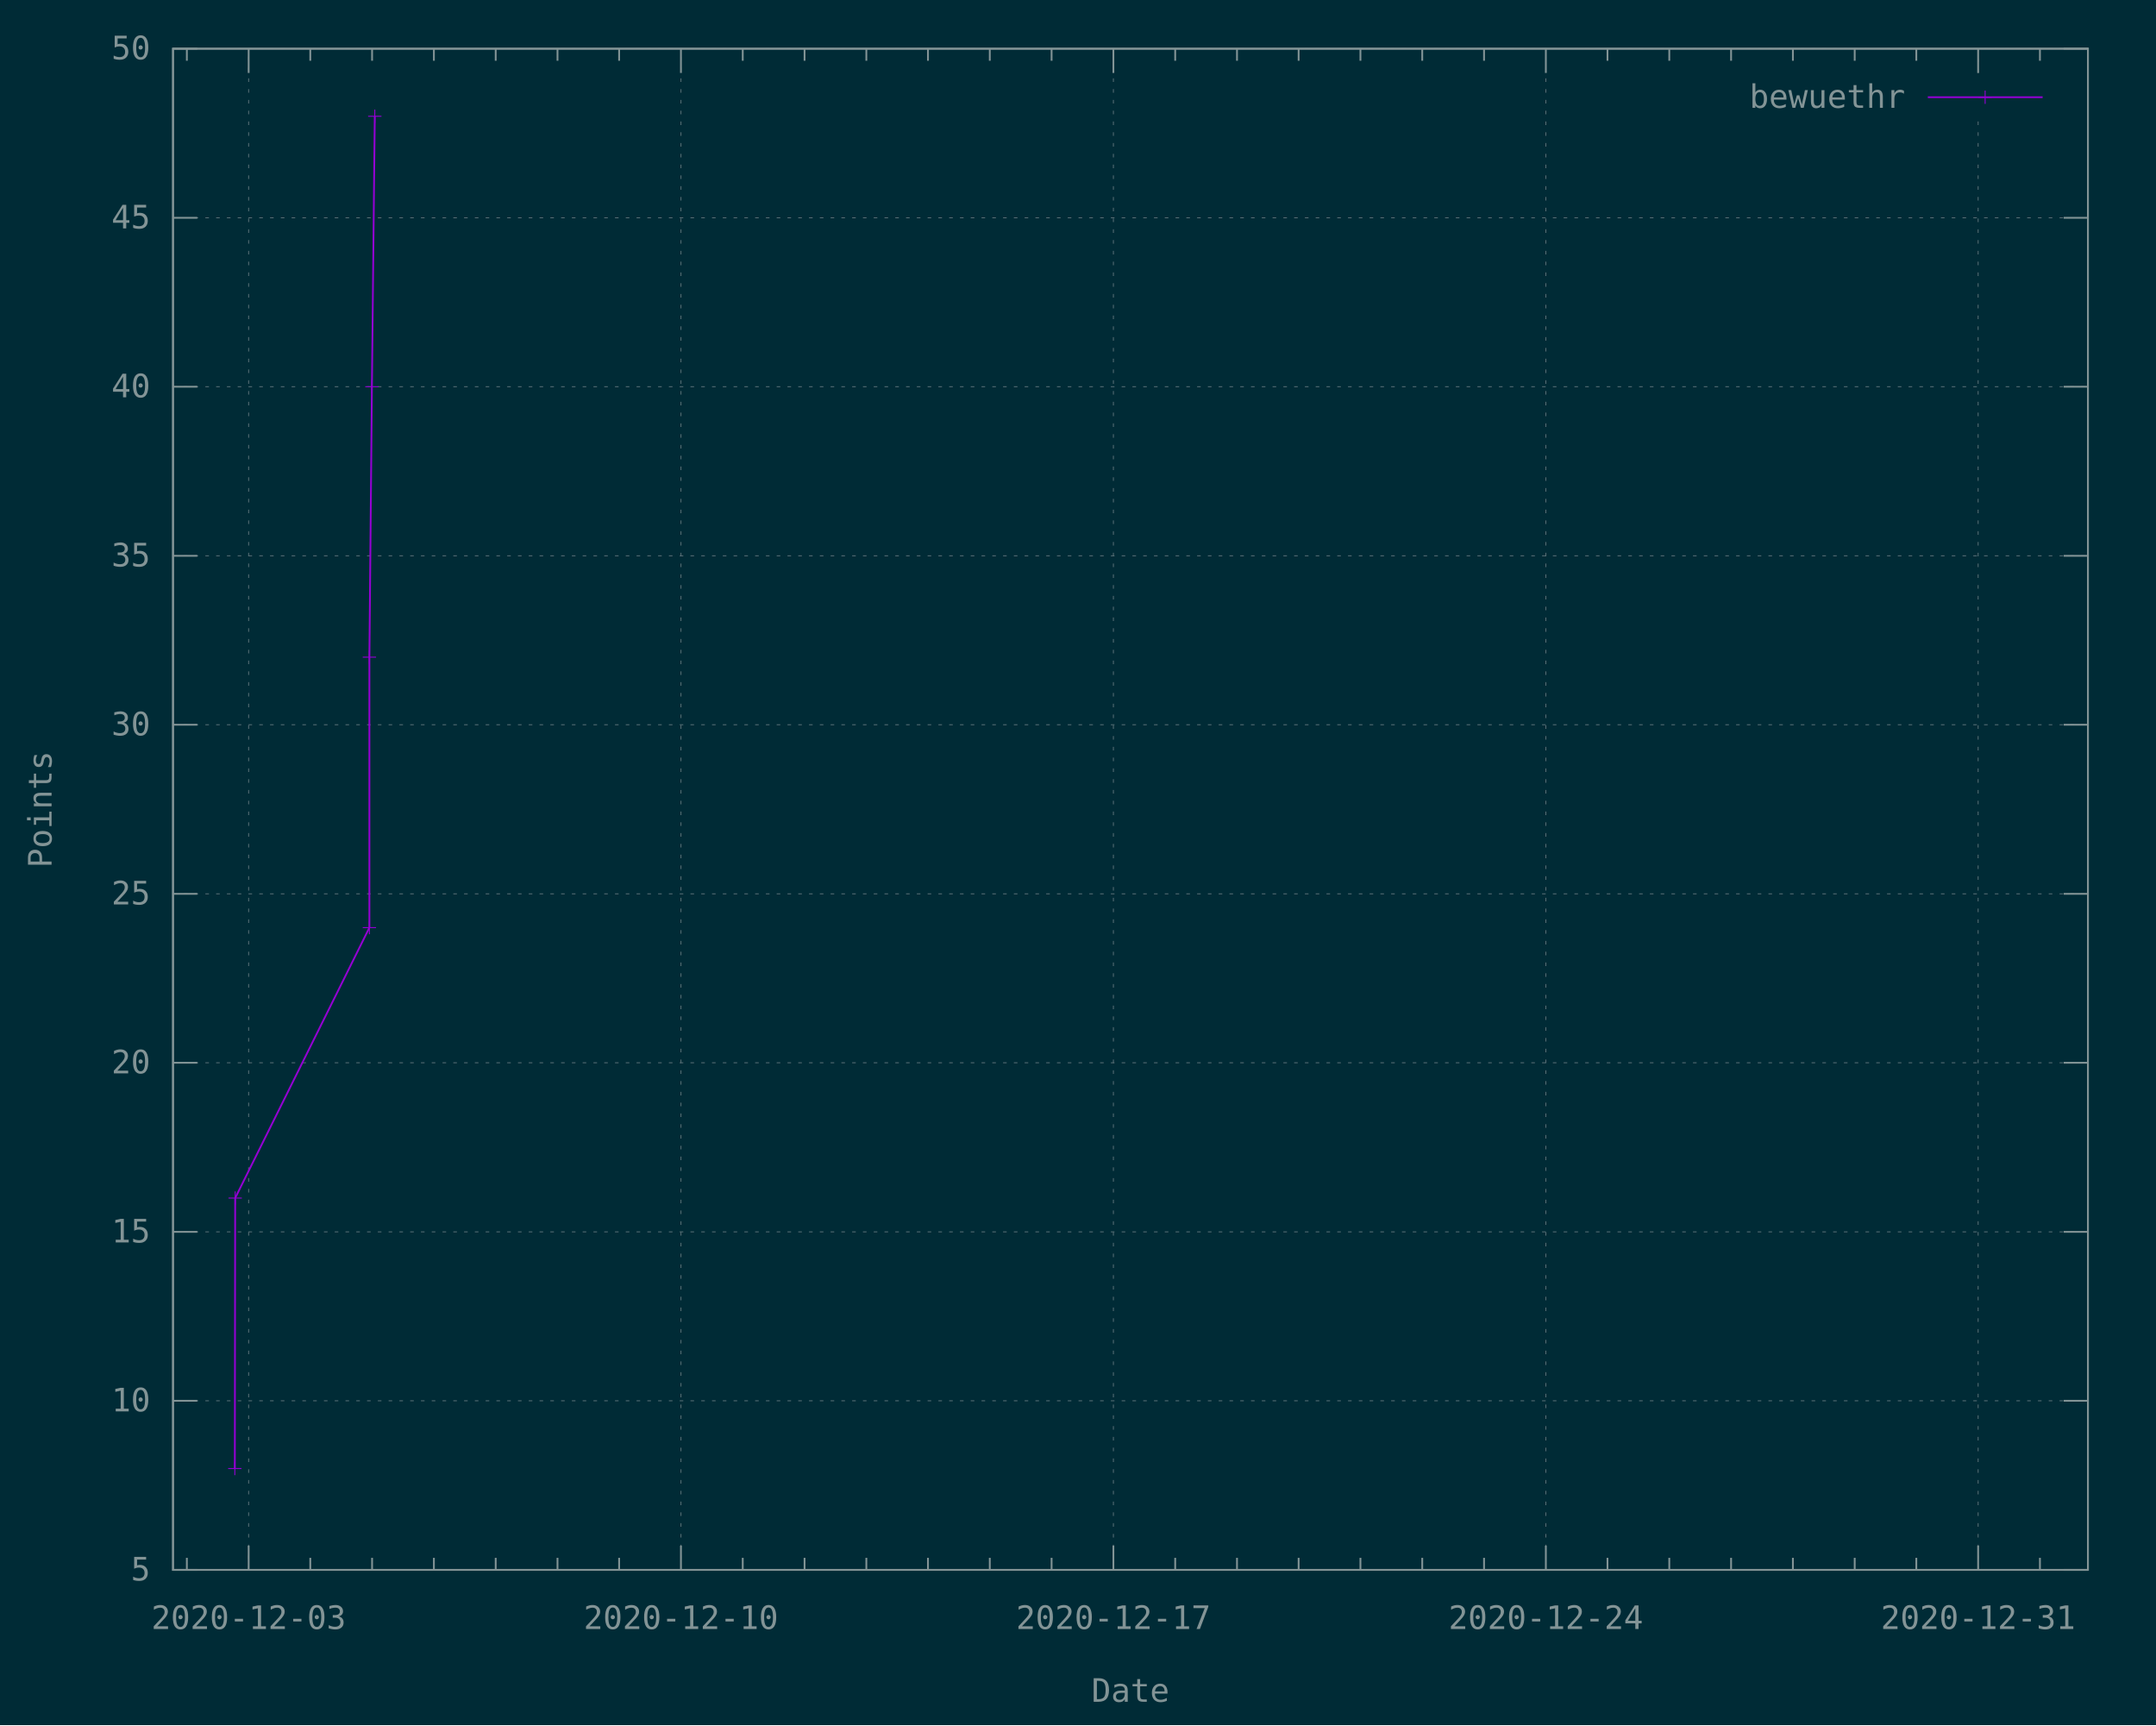
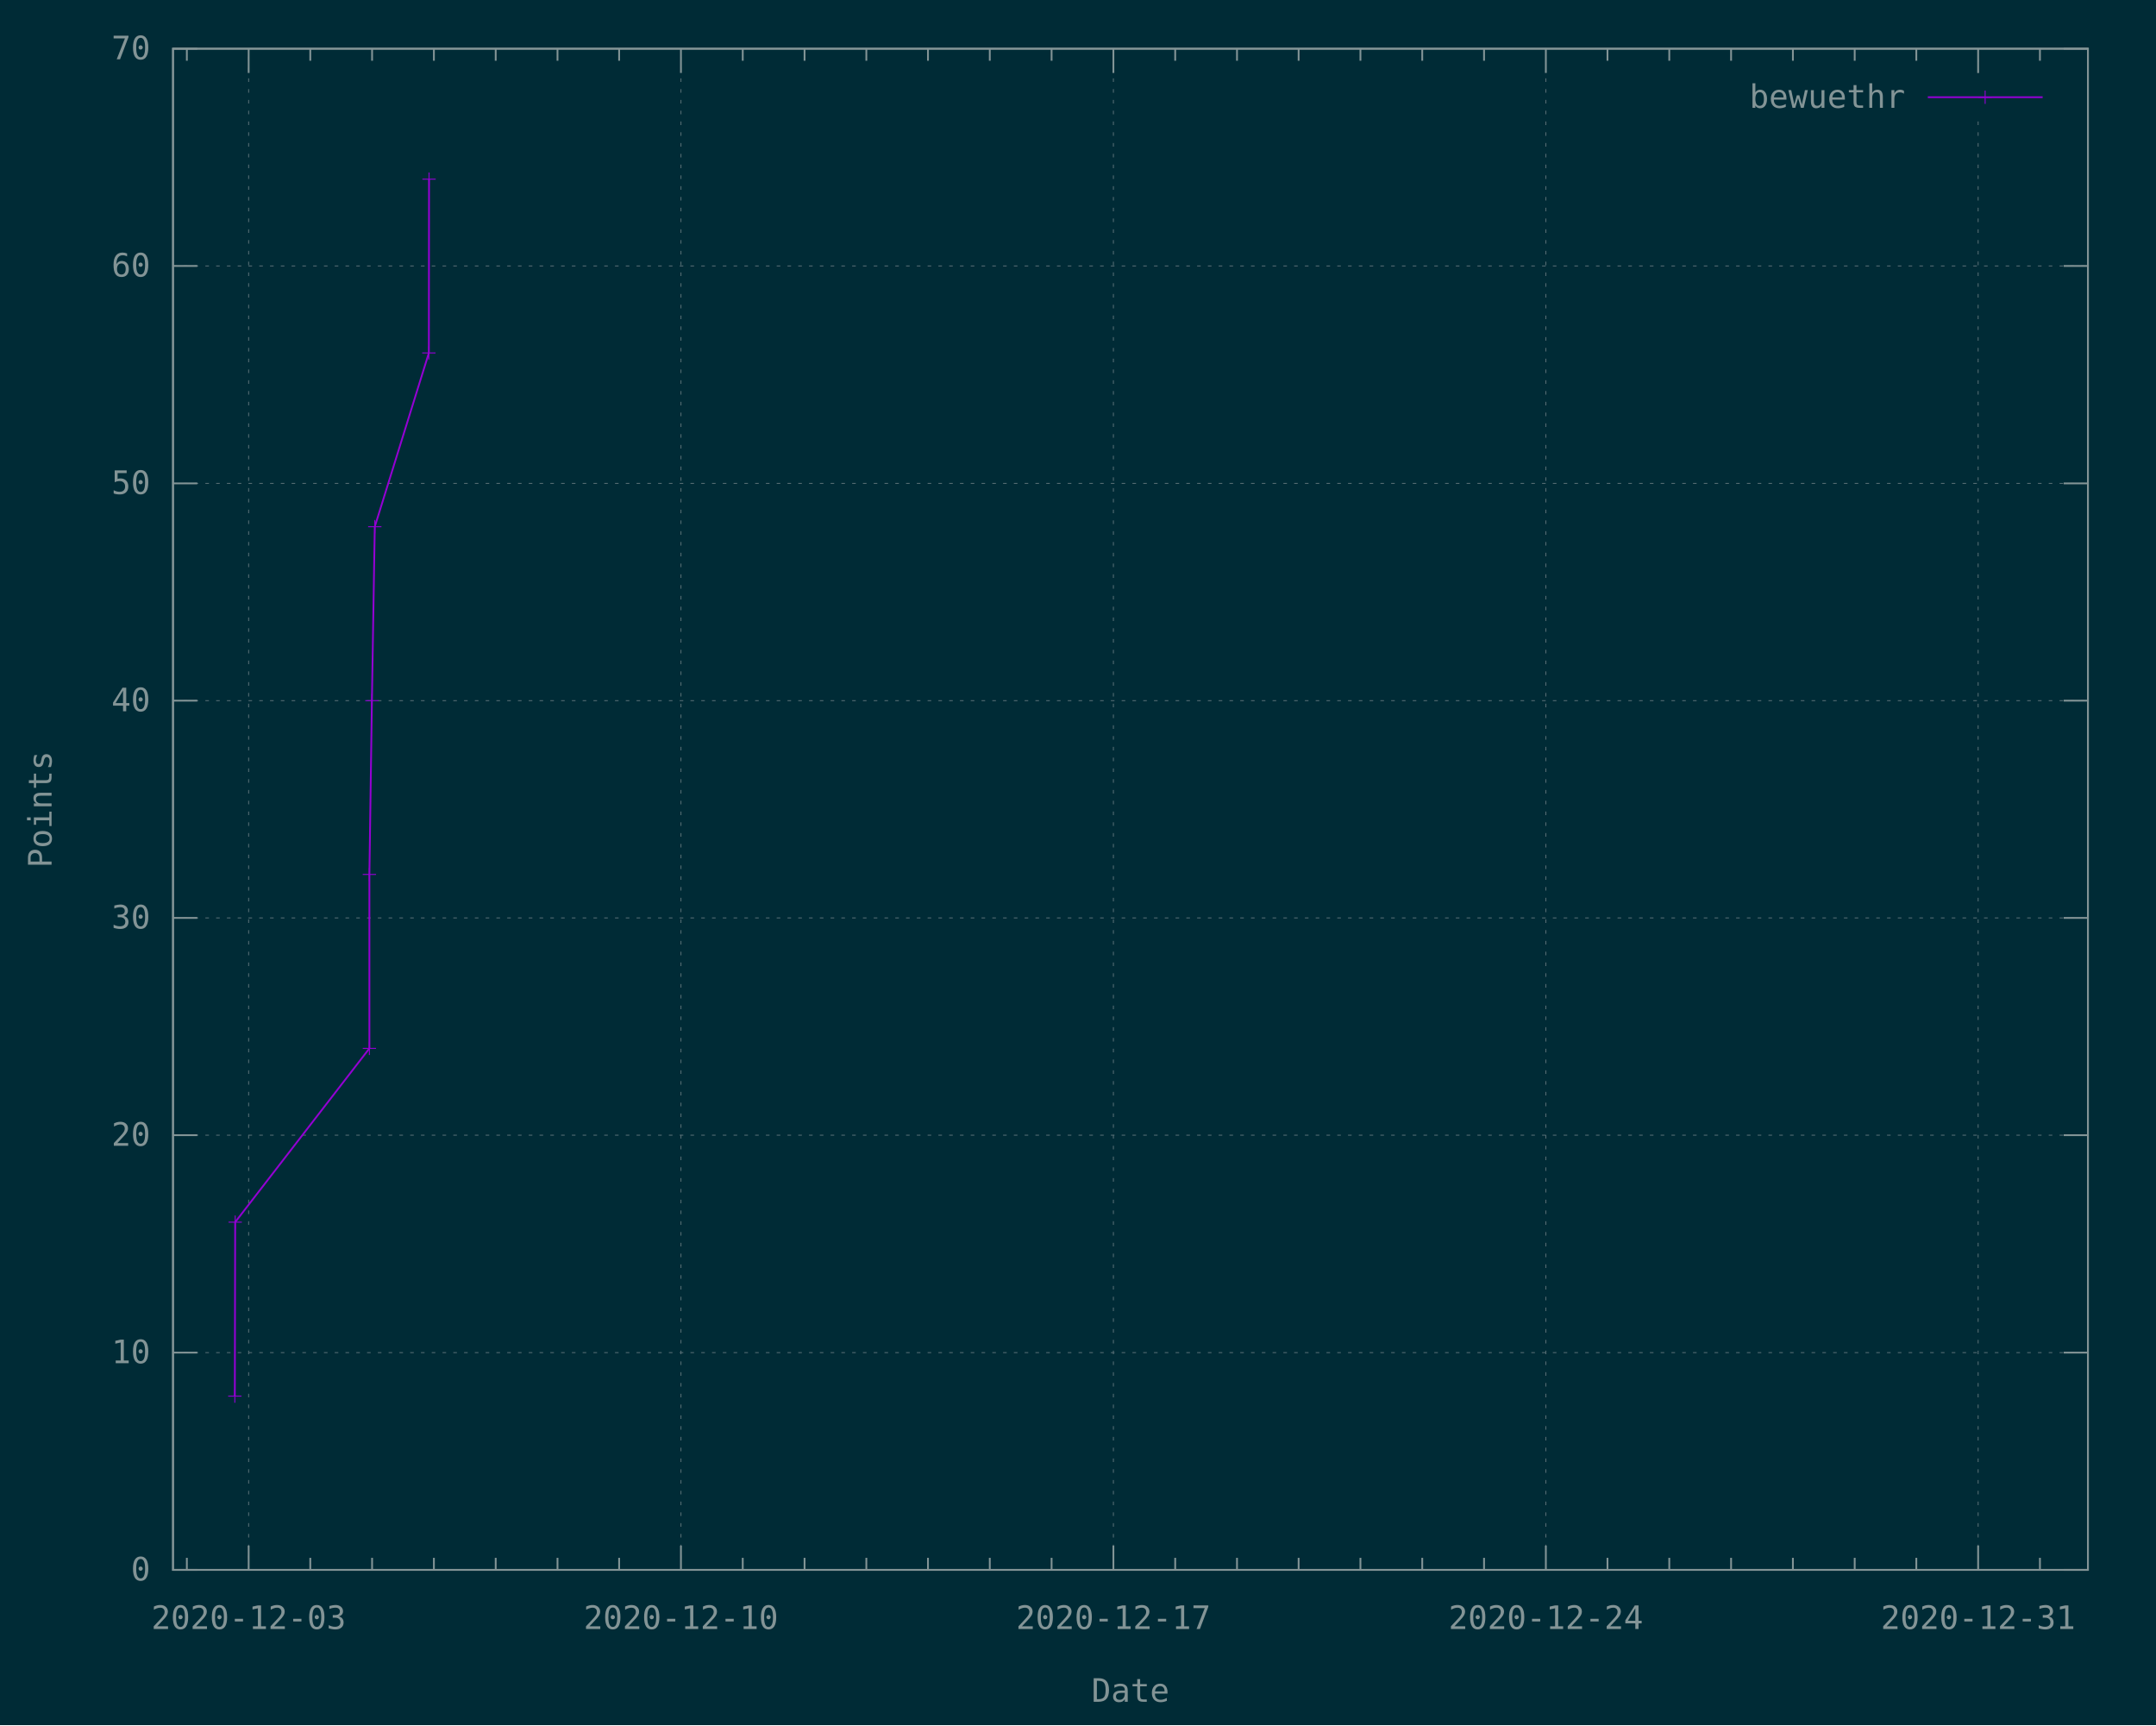
<svg xmlns="http://www.w3.org/2000/svg" xmlns:xlink="http://www.w3.org/1999/xlink" width="1200" height="960" viewBox="0 0 1200 960">
  <g id="gnuplot_canvas">
    <rect x="0" y="0" width="1200" height="960" fill="#002b36" />
    <defs>
      <circle id="gpDot" r="0.5" stroke-width="0.5" stroke="currentColor" />
      <path id="gpPt0" stroke-width="0.148" stroke="currentColor" d="M-1,0 h2 M0,-1 v2" />
      <path id="gpPt1" stroke-width="0.148" stroke="currentColor" d="M-1,-1 L1,1 M1,-1 L-1,1" />
      <path id="gpPt2" stroke-width="0.148" stroke="currentColor" d="M-1,0 L1,0 M0,-1 L0,1 M-1,-1 L1,1 M-1,1 L1,-1" />
      <rect id="gpPt3" stroke-width="0.148" stroke="currentColor" x="-1" y="-1" width="2" height="2" />
      <rect id="gpPt4" stroke-width="0.148" stroke="currentColor" fill="currentColor" x="-1" y="-1" width="2" height="2" />
      <circle id="gpPt5" stroke-width="0.148" stroke="currentColor" cx="0" cy="0" r="1" />
      <use xlink:href="#gpPt5" id="gpPt6" fill="currentColor" stroke="none" />
      <path id="gpPt7" stroke-width="0.148" stroke="currentColor" d="M0,-1.33 L-1.33,0.67 L1.33,0.67 z" />
      <use xlink:href="#gpPt7" id="gpPt8" fill="currentColor" stroke="none" />
      <use xlink:href="#gpPt7" id="gpPt9" stroke="currentColor" transform="rotate(180)" />
      <use xlink:href="#gpPt9" id="gpPt10" fill="currentColor" stroke="none" />
      <use xlink:href="#gpPt3" id="gpPt11" stroke="currentColor" transform="rotate(45)" />
      <use xlink:href="#gpPt11" id="gpPt12" fill="currentColor" stroke="none" />
      <path id="gpPt13" stroke-width="0.148" stroke="currentColor" d="M0,1.330 L1.265,0.411 L0.782,-1.067 L-0.782,-1.076 L-1.265,0.411 z" />
      <use xlink:href="#gpPt13" id="gpPt14" fill="currentColor" stroke="none" />
      <filter id="textbox" filterUnits="objectBoundingBox" x="0" y="0" height="1" width="1">
        <feFlood flood-color="#002B36" flood-opacity="1" result="bgnd" />
        <feComposite in="SourceGraphic" in2="bgnd" operator="atop" />
      </filter>
      <filter id="greybox" filterUnits="objectBoundingBox" x="0" y="0" height="1" width="1">
        <feFlood flood-color="lightgrey" flood-opacity="1" result="grey" />
        <feComposite in="SourceGraphic" in2="grey" operator="atop" />
      </filter>
    </defs>
    <g fill="none" color="#002B36" stroke="currentColor" stroke-width="1.00" stroke-linecap="butt" stroke-linejoin="miter">
</g>
    <g fill="none" color="black" stroke="currentColor" stroke-width="1.00" stroke-linecap="butt" stroke-linejoin="miter">
</g>
    <g fill="none" color="black" stroke="rgb(131, 148, 150)" stroke-width="0.50" stroke-linecap="butt" stroke-linejoin="miter">
</g>
    <g fill="none" color="gray" stroke="currentColor" stroke-width="0.50" stroke-linecap="butt" stroke-linejoin="miter">
      <path stroke="rgb( 88, 110, 117)" stroke-dasharray="2,4" class="gridline" d="M96.3,873.6 L1162.1,873.6  " />
    </g>
    <g fill="none" color="gray" stroke="rgb( 88, 110, 117)" stroke-width="1.00" stroke-linecap="butt" stroke-linejoin="miter">
</g>
    <g fill="none" color="black" stroke="currentColor" stroke-width="1.00" stroke-linecap="butt" stroke-linejoin="miter">
      <path stroke="rgb(131, 148, 150)" d="M96.3,873.6 L109.8,873.6 M1162.1,873.6 L1148.6,873.6  " />
      <g transform="translate(83.7,879.5)" stroke="none" fill="rgb(131,148,150)" font-family="Inconsolata" font-size="18.00" text-anchor="end">
        <text>
-           <tspan font-family="Inconsolata"> 5</tspan>
-         </text>
-       </g>
-     </g>
-     <g fill="none" color="black" stroke="currentColor" stroke-width="1.00" stroke-linecap="butt" stroke-linejoin="miter">
- </g>
-     <g fill="none" color="black" stroke="rgb(131, 148, 150)" stroke-width="0.50" stroke-linecap="butt" stroke-linejoin="miter">
- </g>
-     <g fill="none" color="gray" stroke="currentColor" stroke-width="0.50" stroke-linecap="butt" stroke-linejoin="miter">
-       <path stroke="rgb( 88, 110, 117)" stroke-dasharray="2,4" class="gridline" d="M96.3,779.5 L1162.1,779.5  " />
-     </g>
-     <g fill="none" color="gray" stroke="rgb( 88, 110, 117)" stroke-width="1.00" stroke-linecap="butt" stroke-linejoin="miter">
- </g>
-     <g fill="none" color="black" stroke="currentColor" stroke-width="1.00" stroke-linecap="butt" stroke-linejoin="miter">
-       <path stroke="rgb(131, 148, 150)" d="M96.3,779.5 L109.8,779.5 M1162.1,779.5 L1148.6,779.5  " />
-       <g transform="translate(83.7,785.4)" stroke="none" fill="rgb(131,148,150)" font-family="Inconsolata" font-size="18.00" text-anchor="end">
+           <tspan font-family="Inconsolata"> 0</tspan>
+         </text>
+       </g>
+     </g>
+     <g fill="none" color="black" stroke="currentColor" stroke-width="1.00" stroke-linecap="butt" stroke-linejoin="miter">
+ </g>
+     <g fill="none" color="black" stroke="rgb(131, 148, 150)" stroke-width="0.50" stroke-linecap="butt" stroke-linejoin="miter">
+ </g>
+     <g fill="none" color="gray" stroke="currentColor" stroke-width="0.50" stroke-linecap="butt" stroke-linejoin="miter">
+       <path stroke="rgb( 88, 110, 117)" stroke-dasharray="2,4" class="gridline" d="M96.3,752.7 L1162.1,752.7  " />
+     </g>
+     <g fill="none" color="gray" stroke="rgb( 88, 110, 117)" stroke-width="1.00" stroke-linecap="butt" stroke-linejoin="miter">
+ </g>
+     <g fill="none" color="black" stroke="currentColor" stroke-width="1.00" stroke-linecap="butt" stroke-linejoin="miter">
+       <path stroke="rgb(131, 148, 150)" d="M96.3,752.7 L109.8,752.7 M1162.1,752.7 L1148.6,752.7  " />
+       <g transform="translate(83.7,758.6)" stroke="none" fill="rgb(131,148,150)" font-family="Inconsolata" font-size="18.00" text-anchor="end">
        <text>
          <tspan font-family="Inconsolata"> 10</tspan>
        </text>
      </g>
    </g>
    <g fill="none" color="black" stroke="currentColor" stroke-width="1.00" stroke-linecap="butt" stroke-linejoin="miter">
</g>
    <g fill="none" color="black" stroke="rgb(131, 148, 150)" stroke-width="0.50" stroke-linecap="butt" stroke-linejoin="miter">
</g>
    <g fill="none" color="gray" stroke="currentColor" stroke-width="0.50" stroke-linecap="butt" stroke-linejoin="miter">
-       <path stroke="rgb( 88, 110, 117)" stroke-dasharray="2,4" class="gridline" d="M96.3,685.5 L1162.1,685.5  " />
-     </g>
-     <g fill="none" color="gray" stroke="rgb( 88, 110, 117)" stroke-width="1.00" stroke-linecap="butt" stroke-linejoin="miter">
- </g>
-     <g fill="none" color="black" stroke="currentColor" stroke-width="1.00" stroke-linecap="butt" stroke-linejoin="miter">
-       <path stroke="rgb(131, 148, 150)" d="M96.3,685.5 L109.8,685.5 M1162.1,685.5 L1148.6,685.5  " />
-       <g transform="translate(83.7,691.4)" stroke="none" fill="rgb(131,148,150)" font-family="Inconsolata" font-size="18.00" text-anchor="end">
-         <text>
-           <tspan font-family="Inconsolata"> 15</tspan>
-         </text>
-       </g>
-     </g>
-     <g fill="none" color="black" stroke="currentColor" stroke-width="1.00" stroke-linecap="butt" stroke-linejoin="miter">
- </g>
-     <g fill="none" color="black" stroke="rgb(131, 148, 150)" stroke-width="0.50" stroke-linecap="butt" stroke-linejoin="miter">
- </g>
-     <g fill="none" color="gray" stroke="currentColor" stroke-width="0.50" stroke-linecap="butt" stroke-linejoin="miter">
-       <path stroke="rgb( 88, 110, 117)" stroke-dasharray="2,4" class="gridline" d="M96.3,591.4 L1162.1,591.4  " />
-     </g>
-     <g fill="none" color="gray" stroke="rgb( 88, 110, 117)" stroke-width="1.00" stroke-linecap="butt" stroke-linejoin="miter">
- </g>
-     <g fill="none" color="black" stroke="currentColor" stroke-width="1.00" stroke-linecap="butt" stroke-linejoin="miter">
-       <path stroke="rgb(131, 148, 150)" d="M96.3,591.4 L109.8,591.4 M1162.1,591.4 L1148.6,591.4  " />
-       <g transform="translate(83.7,597.3)" stroke="none" fill="rgb(131,148,150)" font-family="Inconsolata" font-size="18.00" text-anchor="end">
+       <path stroke="rgb( 88, 110, 117)" stroke-dasharray="2,4" class="gridline" d="M96.3,631.7 L1162.1,631.7  " />
+     </g>
+     <g fill="none" color="gray" stroke="rgb( 88, 110, 117)" stroke-width="1.00" stroke-linecap="butt" stroke-linejoin="miter">
+ </g>
+     <g fill="none" color="black" stroke="currentColor" stroke-width="1.00" stroke-linecap="butt" stroke-linejoin="miter">
+       <path stroke="rgb(131, 148, 150)" d="M96.3,631.7 L109.8,631.7 M1162.1,631.7 L1148.6,631.7  " />
+       <g transform="translate(83.7,637.6)" stroke="none" fill="rgb(131,148,150)" font-family="Inconsolata" font-size="18.00" text-anchor="end">
        <text>
          <tspan font-family="Inconsolata"> 20</tspan>
        </text>
      </g>
    </g>
    <g fill="none" color="black" stroke="currentColor" stroke-width="1.00" stroke-linecap="butt" stroke-linejoin="miter">
</g>
    <g fill="none" color="black" stroke="rgb(131, 148, 150)" stroke-width="0.50" stroke-linecap="butt" stroke-linejoin="miter">
</g>
    <g fill="none" color="gray" stroke="currentColor" stroke-width="0.50" stroke-linecap="butt" stroke-linejoin="miter">
-       <path stroke="rgb( 88, 110, 117)" stroke-dasharray="2,4" class="gridline" d="M96.3,497.4 L1162.1,497.4  " />
-     </g>
-     <g fill="none" color="gray" stroke="rgb( 88, 110, 117)" stroke-width="1.00" stroke-linecap="butt" stroke-linejoin="miter">
- </g>
-     <g fill="none" color="black" stroke="currentColor" stroke-width="1.00" stroke-linecap="butt" stroke-linejoin="miter">
-       <path stroke="rgb(131, 148, 150)" d="M96.3,497.4 L109.8,497.4 M1162.1,497.4 L1148.6,497.4  " />
-       <g transform="translate(83.7,503.3)" stroke="none" fill="rgb(131,148,150)" font-family="Inconsolata" font-size="18.00" text-anchor="end">
-         <text>
-           <tspan font-family="Inconsolata"> 25</tspan>
-         </text>
-       </g>
-     </g>
-     <g fill="none" color="black" stroke="currentColor" stroke-width="1.00" stroke-linecap="butt" stroke-linejoin="miter">
- </g>
-     <g fill="none" color="black" stroke="rgb(131, 148, 150)" stroke-width="0.50" stroke-linecap="butt" stroke-linejoin="miter">
- </g>
-     <g fill="none" color="gray" stroke="currentColor" stroke-width="0.50" stroke-linecap="butt" stroke-linejoin="miter">
-       <path stroke="rgb( 88, 110, 117)" stroke-dasharray="2,4" class="gridline" d="M96.3,403.3 L1162.1,403.3  " />
-     </g>
-     <g fill="none" color="gray" stroke="rgb( 88, 110, 117)" stroke-width="1.00" stroke-linecap="butt" stroke-linejoin="miter">
- </g>
-     <g fill="none" color="black" stroke="currentColor" stroke-width="1.00" stroke-linecap="butt" stroke-linejoin="miter">
-       <path stroke="rgb(131, 148, 150)" d="M96.3,403.3 L109.8,403.3 M1162.1,403.3 L1148.6,403.3  " />
-       <g transform="translate(83.7,409.2)" stroke="none" fill="rgb(131,148,150)" font-family="Inconsolata" font-size="18.00" text-anchor="end">
+       <path stroke="rgb( 88, 110, 117)" stroke-dasharray="2,4" class="gridline" d="M96.3,510.8 L1162.1,510.8  " />
+     </g>
+     <g fill="none" color="gray" stroke="rgb( 88, 110, 117)" stroke-width="1.00" stroke-linecap="butt" stroke-linejoin="miter">
+ </g>
+     <g fill="none" color="black" stroke="currentColor" stroke-width="1.00" stroke-linecap="butt" stroke-linejoin="miter">
+       <path stroke="rgb(131, 148, 150)" d="M96.3,510.8 L109.8,510.8 M1162.1,510.8 L1148.6,510.8  " />
+       <g transform="translate(83.7,516.7)" stroke="none" fill="rgb(131,148,150)" font-family="Inconsolata" font-size="18.00" text-anchor="end">
        <text>
          <tspan font-family="Inconsolata"> 30</tspan>
        </text>
      </g>
    </g>
    <g fill="none" color="black" stroke="currentColor" stroke-width="1.00" stroke-linecap="butt" stroke-linejoin="miter">
</g>
    <g fill="none" color="black" stroke="rgb(131, 148, 150)" stroke-width="0.50" stroke-linecap="butt" stroke-linejoin="miter">
</g>
    <g fill="none" color="gray" stroke="currentColor" stroke-width="0.50" stroke-linecap="butt" stroke-linejoin="miter">
-       <path stroke="rgb( 88, 110, 117)" stroke-dasharray="2,4" class="gridline" d="M96.3,309.3 L1162.1,309.3  " />
-     </g>
-     <g fill="none" color="gray" stroke="rgb( 88, 110, 117)" stroke-width="1.00" stroke-linecap="butt" stroke-linejoin="miter">
- </g>
-     <g fill="none" color="black" stroke="currentColor" stroke-width="1.00" stroke-linecap="butt" stroke-linejoin="miter">
-       <path stroke="rgb(131, 148, 150)" d="M96.3,309.3 L109.8,309.3 M1162.1,309.3 L1148.6,309.3  " />
-       <g transform="translate(83.7,315.2)" stroke="none" fill="rgb(131,148,150)" font-family="Inconsolata" font-size="18.00" text-anchor="end">
-         <text>
-           <tspan font-family="Inconsolata"> 35</tspan>
-         </text>
-       </g>
-     </g>
-     <g fill="none" color="black" stroke="currentColor" stroke-width="1.00" stroke-linecap="butt" stroke-linejoin="miter">
- </g>
-     <g fill="none" color="black" stroke="rgb(131, 148, 150)" stroke-width="0.50" stroke-linecap="butt" stroke-linejoin="miter">
- </g>
-     <g fill="none" color="gray" stroke="currentColor" stroke-width="0.50" stroke-linecap="butt" stroke-linejoin="miter">
-       <path stroke="rgb( 88, 110, 117)" stroke-dasharray="2,4" class="gridline" d="M96.3,215.2 L1162.1,215.2  " />
-     </g>
-     <g fill="none" color="gray" stroke="rgb( 88, 110, 117)" stroke-width="1.00" stroke-linecap="butt" stroke-linejoin="miter">
- </g>
-     <g fill="none" color="black" stroke="currentColor" stroke-width="1.00" stroke-linecap="butt" stroke-linejoin="miter">
-       <path stroke="rgb(131, 148, 150)" d="M96.3,215.2 L109.8,215.2 M1162.1,215.2 L1148.6,215.2  " />
-       <g transform="translate(83.7,221.1)" stroke="none" fill="rgb(131,148,150)" font-family="Inconsolata" font-size="18.00" text-anchor="end">
+       <path stroke="rgb( 88, 110, 117)" stroke-dasharray="2,4" class="gridline" d="M96.3,389.9 L1162.1,389.9  " />
+     </g>
+     <g fill="none" color="gray" stroke="rgb( 88, 110, 117)" stroke-width="1.00" stroke-linecap="butt" stroke-linejoin="miter">
+ </g>
+     <g fill="none" color="black" stroke="currentColor" stroke-width="1.00" stroke-linecap="butt" stroke-linejoin="miter">
+       <path stroke="rgb(131, 148, 150)" d="M96.3,389.9 L109.8,389.9 M1162.1,389.9 L1148.6,389.9  " />
+       <g transform="translate(83.7,395.8)" stroke="none" fill="rgb(131,148,150)" font-family="Inconsolata" font-size="18.00" text-anchor="end">
        <text>
          <tspan font-family="Inconsolata"> 40</tspan>
        </text>
      </g>
    </g>
    <g fill="none" color="black" stroke="currentColor" stroke-width="1.00" stroke-linecap="butt" stroke-linejoin="miter">
</g>
    <g fill="none" color="black" stroke="rgb(131, 148, 150)" stroke-width="0.50" stroke-linecap="butt" stroke-linejoin="miter">
</g>
    <g fill="none" color="gray" stroke="currentColor" stroke-width="0.50" stroke-linecap="butt" stroke-linejoin="miter">
-       <path stroke="rgb( 88, 110, 117)" stroke-dasharray="2,4" class="gridline" d="M96.3,121.2 L1162.1,121.2  " />
-     </g>
-     <g fill="none" color="gray" stroke="rgb( 88, 110, 117)" stroke-width="1.00" stroke-linecap="butt" stroke-linejoin="miter">
- </g>
-     <g fill="none" color="black" stroke="currentColor" stroke-width="1.00" stroke-linecap="butt" stroke-linejoin="miter">
-       <path stroke="rgb(131, 148, 150)" d="M96.3,121.2 L109.8,121.2 M1162.1,121.2 L1148.6,121.2  " />
-       <g transform="translate(83.7,127.1)" stroke="none" fill="rgb(131,148,150)" font-family="Inconsolata" font-size="18.00" text-anchor="end">
-         <text>
-           <tspan font-family="Inconsolata"> 45</tspan>
+       <path stroke="rgb( 88, 110, 117)" stroke-dasharray="2,4" class="gridline" d="M96.3,269.0 L1162.1,269.0  " />
+     </g>
+     <g fill="none" color="gray" stroke="rgb( 88, 110, 117)" stroke-width="1.00" stroke-linecap="butt" stroke-linejoin="miter">
+ </g>
+     <g fill="none" color="black" stroke="currentColor" stroke-width="1.00" stroke-linecap="butt" stroke-linejoin="miter">
+       <path stroke="rgb(131, 148, 150)" d="M96.3,269.0 L109.8,269.0 M1162.1,269.0 L1148.6,269.0  " />
+       <g transform="translate(83.7,274.9)" stroke="none" fill="rgb(131,148,150)" font-family="Inconsolata" font-size="18.00" text-anchor="end">
+         <text>
+           <tspan font-family="Inconsolata"> 50</tspan>
+         </text>
+       </g>
+     </g>
+     <g fill="none" color="black" stroke="currentColor" stroke-width="1.00" stroke-linecap="butt" stroke-linejoin="miter">
+ </g>
+     <g fill="none" color="black" stroke="rgb(131, 148, 150)" stroke-width="0.50" stroke-linecap="butt" stroke-linejoin="miter">
+ </g>
+     <g fill="none" color="gray" stroke="currentColor" stroke-width="0.50" stroke-linecap="butt" stroke-linejoin="miter">
+       <path stroke="rgb( 88, 110, 117)" stroke-dasharray="2,4" class="gridline" d="M96.3,148.0 L1162.1,148.0  " />
+     </g>
+     <g fill="none" color="gray" stroke="rgb( 88, 110, 117)" stroke-width="1.00" stroke-linecap="butt" stroke-linejoin="miter">
+ </g>
+     <g fill="none" color="black" stroke="currentColor" stroke-width="1.00" stroke-linecap="butt" stroke-linejoin="miter">
+       <path stroke="rgb(131, 148, 150)" d="M96.3,148.0 L109.8,148.0 M1162.1,148.0 L1148.6,148.0  " />
+       <g transform="translate(83.7,153.9)" stroke="none" fill="rgb(131,148,150)" font-family="Inconsolata" font-size="18.00" text-anchor="end">
+         <text>
+           <tspan font-family="Inconsolata"> 60</tspan>
        </text>
      </g>
    </g>
    <g fill="none" color="black" stroke="currentColor" stroke-width="1.00" stroke-linecap="butt" stroke-linejoin="miter">
</g>
    <g fill="none" color="black" stroke="rgb(131, 148, 150)" stroke-width="0.50" stroke-linecap="butt" stroke-linejoin="miter">
</g>
    <g fill="none" color="gray" stroke="currentColor" stroke-width="0.50" stroke-linecap="butt" stroke-linejoin="miter">
      <path stroke="rgb( 88, 110, 117)" stroke-dasharray="2,4" class="gridline" d="M96.3,27.1 L1162.1,27.1  " />
    </g>
    <g fill="none" color="gray" stroke="rgb( 88, 110, 117)" stroke-width="1.00" stroke-linecap="butt" stroke-linejoin="miter">
</g>
    <g fill="none" color="black" stroke="currentColor" stroke-width="1.00" stroke-linecap="butt" stroke-linejoin="miter">
      <path stroke="rgb(131, 148, 150)" d="M96.3,27.1 L109.8,27.1 M1162.1,27.1 L1148.6,27.1  " />
      <g transform="translate(83.7,33.0)" stroke="none" fill="rgb(131,148,150)" font-family="Inconsolata" font-size="18.00" text-anchor="end">
        <text>
-           <tspan font-family="Inconsolata"> 50</tspan>
+           <tspan font-family="Inconsolata"> 70</tspan>
        </text>
      </g>
    </g>
    <g fill="none" color="black" stroke="currentColor" stroke-width="1.00" stroke-linecap="butt" stroke-linejoin="miter">
      <path stroke="rgb(131, 148, 150)" d="M104.0,873.6 L104.0,866.9 M104.0,27.1 L104.0,33.8  " />
    </g>
    <g fill="none" color="black" stroke="rgb(131, 148, 150)" stroke-width="0.50" stroke-linecap="butt" stroke-linejoin="miter">
</g>
    <g fill="none" color="gray" stroke="currentColor" stroke-width="0.50" stroke-linecap="butt" stroke-linejoin="miter">
      <path stroke="rgb( 88, 110, 117)" stroke-dasharray="2,4" class="gridline" d="M138.4,873.6 L138.4,27.1  " />
    </g>
    <g fill="none" color="gray" stroke="rgb( 88, 110, 117)" stroke-width="1.00" stroke-linecap="butt" stroke-linejoin="miter">
</g>
    <g fill="none" color="black" stroke="currentColor" stroke-width="1.00" stroke-linecap="butt" stroke-linejoin="miter">
      <path stroke="rgb(131, 148, 150)" d="M138.4,873.6 L138.4,860.1 M138.4,27.1 L138.4,40.6  " />
      <g transform="translate(138.4,906.5)" stroke="none" fill="rgb(131,148,150)" font-family="Inconsolata" font-size="18.00" text-anchor="middle">
        <text>
          <tspan font-family="Inconsolata">2020-12-03</tspan>
        </text>
      </g>
    </g>
    <g fill="none" color="black" stroke="currentColor" stroke-width="1.00" stroke-linecap="butt" stroke-linejoin="miter">
      <path stroke="rgb(131, 148, 150)" d="M172.7,873.6 L172.7,866.9 M172.7,27.1 L172.7,33.8 M207.1,873.6 L207.1,866.9 M207.1,27.1 L207.1,33.8   M241.5,873.6 L241.5,866.9 M241.5,27.1 L241.5,33.8 M275.9,873.6 L275.9,866.9 M275.9,27.1 L275.9,33.8   M310.3,873.6 L310.3,866.9 M310.3,27.1 L310.3,33.8 M344.6,873.6 L344.6,866.9 M344.6,27.1 L344.6,33.8    " />
    </g>
    <g fill="none" color="black" stroke="rgb(131, 148, 150)" stroke-width="0.50" stroke-linecap="butt" stroke-linejoin="miter">
</g>
    <g fill="none" color="gray" stroke="currentColor" stroke-width="0.50" stroke-linecap="butt" stroke-linejoin="miter">
      <path stroke="rgb( 88, 110, 117)" stroke-dasharray="2,4" class="gridline" d="M379.0,873.6 L379.0,27.1  " />
    </g>
    <g fill="none" color="gray" stroke="rgb( 88, 110, 117)" stroke-width="1.00" stroke-linecap="butt" stroke-linejoin="miter">
</g>
    <g fill="none" color="black" stroke="currentColor" stroke-width="1.00" stroke-linecap="butt" stroke-linejoin="miter">
      <path stroke="rgb(131, 148, 150)" d="M379.0,873.6 L379.0,860.1 M379.0,27.1 L379.0,40.6  " />
      <g transform="translate(379.0,906.5)" stroke="none" fill="rgb(131,148,150)" font-family="Inconsolata" font-size="18.00" text-anchor="middle">
        <text>
          <tspan font-family="Inconsolata">2020-12-10</tspan>
        </text>
      </g>
    </g>
    <g fill="none" color="black" stroke="currentColor" stroke-width="1.00" stroke-linecap="butt" stroke-linejoin="miter">
      <path stroke="rgb(131, 148, 150)" d="M413.4,873.6 L413.4,866.9 M413.4,27.1 L413.4,33.8 M447.8,873.6 L447.8,866.9 M447.8,27.1 L447.8,33.8   M482.2,873.6 L482.2,866.9 M482.2,27.1 L482.2,33.8 M516.5,873.6 L516.5,866.9 M516.5,27.1 L516.5,33.8   M550.9,873.6 L550.9,866.9 M550.9,27.1 L550.9,33.8 M585.3,873.6 L585.3,866.9 M585.3,27.1 L585.3,33.8    " />
    </g>
    <g fill="none" color="black" stroke="rgb(131, 148, 150)" stroke-width="0.50" stroke-linecap="butt" stroke-linejoin="miter">
</g>
    <g fill="none" color="gray" stroke="currentColor" stroke-width="0.50" stroke-linecap="butt" stroke-linejoin="miter">
      <path stroke="rgb( 88, 110, 117)" stroke-dasharray="2,4" class="gridline" d="M619.7,873.6 L619.7,27.1  " />
    </g>
    <g fill="none" color="gray" stroke="rgb( 88, 110, 117)" stroke-width="1.00" stroke-linecap="butt" stroke-linejoin="miter">
</g>
    <g fill="none" color="black" stroke="currentColor" stroke-width="1.00" stroke-linecap="butt" stroke-linejoin="miter">
      <path stroke="rgb(131, 148, 150)" d="M619.7,873.6 L619.7,860.1 M619.7,27.1 L619.7,40.6  " />
      <g transform="translate(619.7,906.5)" stroke="none" fill="rgb(131,148,150)" font-family="Inconsolata" font-size="18.00" text-anchor="middle">
        <text>
          <tspan font-family="Inconsolata">2020-12-17</tspan>
        </text>
      </g>
    </g>
    <g fill="none" color="black" stroke="currentColor" stroke-width="1.00" stroke-linecap="butt" stroke-linejoin="miter">
      <path stroke="rgb(131, 148, 150)" d="M654.1,873.6 L654.1,866.9 M654.1,27.1 L654.1,33.8 M688.5,873.6 L688.5,866.9 M688.5,27.1 L688.5,33.8   M722.8,873.6 L722.8,866.9 M722.8,27.1 L722.8,33.8 M757.2,873.6 L757.2,866.9 M757.2,27.1 L757.2,33.8   M791.6,873.6 L791.6,866.9 M791.6,27.1 L791.6,33.8 M826.0,873.6 L826.0,866.9 M826.0,27.1 L826.0,33.8    " />
    </g>
    <g fill="none" color="black" stroke="rgb(131, 148, 150)" stroke-width="0.50" stroke-linecap="butt" stroke-linejoin="miter">
</g>
    <g fill="none" color="gray" stroke="currentColor" stroke-width="0.50" stroke-linecap="butt" stroke-linejoin="miter">
      <path stroke="rgb( 88, 110, 117)" stroke-dasharray="2,4" class="gridline" d="M860.4,873.6 L860.4,27.1  " />
    </g>
    <g fill="none" color="gray" stroke="rgb( 88, 110, 117)" stroke-width="1.00" stroke-linecap="butt" stroke-linejoin="miter">
</g>
    <g fill="none" color="black" stroke="currentColor" stroke-width="1.00" stroke-linecap="butt" stroke-linejoin="miter">
      <path stroke="rgb(131, 148, 150)" d="M860.4,873.6 L860.4,860.1 M860.4,27.1 L860.4,40.6  " />
      <g transform="translate(860.4,906.5)" stroke="none" fill="rgb(131,148,150)" font-family="Inconsolata" font-size="18.00" text-anchor="middle">
        <text>
          <tspan font-family="Inconsolata">2020-12-24</tspan>
        </text>
      </g>
    </g>
    <g fill="none" color="black" stroke="currentColor" stroke-width="1.00" stroke-linecap="butt" stroke-linejoin="miter">
      <path stroke="rgb(131, 148, 150)" d="M894.7,873.6 L894.7,866.9 M894.7,27.1 L894.7,33.8 M929.1,873.6 L929.1,866.9 M929.1,27.1 L929.1,33.8   M963.5,873.6 L963.5,866.9 M963.5,27.1 L963.5,33.8 M997.9,873.6 L997.9,866.9 M997.9,27.1 L997.9,33.8   M1032.3,873.6 L1032.3,866.9 M1032.3,27.1 L1032.3,33.8 M1066.6,873.6 L1066.6,866.9 M1066.6,27.1 L1066.6,33.8    " />
    </g>
    <g fill="none" color="black" stroke="rgb(131, 148, 150)" stroke-width="0.50" stroke-linecap="butt" stroke-linejoin="miter">
</g>
    <g fill="none" color="gray" stroke="currentColor" stroke-width="0.50" stroke-linecap="butt" stroke-linejoin="miter">
      <path stroke="rgb( 88, 110, 117)" stroke-dasharray="2,4" class="gridline" d="M1101.0,873.6 L1101.0,67.6 M1101.0,40.6 L1101.0,27.1  " />
    </g>
    <g fill="none" color="gray" stroke="rgb( 88, 110, 117)" stroke-width="1.00" stroke-linecap="butt" stroke-linejoin="miter">
</g>
    <g fill="none" color="black" stroke="currentColor" stroke-width="1.00" stroke-linecap="butt" stroke-linejoin="miter">
      <path stroke="rgb(131, 148, 150)" d="M1101.0,873.6 L1101.0,860.1 M1101.0,27.1 L1101.0,40.6  " />
      <g transform="translate(1101.0,906.5)" stroke="none" fill="rgb(131,148,150)" font-family="Inconsolata" font-size="18.00" text-anchor="middle">
        <text>
          <tspan font-family="Inconsolata">2020-12-31</tspan>
        </text>
      </g>
    </g>
    <g fill="none" color="black" stroke="currentColor" stroke-width="1.00" stroke-linecap="butt" stroke-linejoin="miter">
      <path stroke="rgb(131, 148, 150)" d="M1135.4,873.6 L1135.4,866.9 M1135.4,27.1 L1135.4,33.8  " />
    </g>
    <g fill="none" color="black" stroke="currentColor" stroke-width="1.00" stroke-linecap="butt" stroke-linejoin="miter">
      <path stroke="rgb(131, 148, 150)" d="M96.3,27.1 L96.3,873.6 L1162.1,873.6 L1162.1,27.1 L96.3,27.1 Z  " />
    </g>
    <g fill="none" color="black" stroke="currentColor" stroke-width="1.00" stroke-linecap="butt" stroke-linejoin="miter">
      <g transform="translate(28.7,450.4) rotate(270)" stroke="none" fill="rgb(131,148,150)" font-family="Inconsolata" font-size="18.00" text-anchor="middle">
        <text>
          <tspan font-family="Inconsolata">Points</tspan>
        </text>
      </g>
    </g>
    <g fill="none" color="black" stroke="currentColor" stroke-width="1.00" stroke-linecap="butt" stroke-linejoin="miter">
      <g transform="translate(629.2,947.0)" stroke="none" fill="rgb(131,148,150)" font-family="Inconsolata" font-size="18.00" text-anchor="middle">
        <text>
          <tspan font-family="Inconsolata">Date</tspan>
        </text>
      </g>
    </g>
    <g fill="none" color="black" stroke="currentColor" stroke-width="1.00" stroke-linecap="butt" stroke-linejoin="miter">
</g>
    <g id="gnuplot_plot_1">
      <g fill="none" color="black" stroke="currentColor" stroke-width="1.00" stroke-linecap="butt" stroke-linejoin="miter">
        <g transform="translate(1060.4,60.0)" stroke="none" fill="rgb(131,148,150)" font-family="Inconsolata" font-size="18.00" text-anchor="end">
          <text>
            <tspan font-family="Inconsolata">bewuethr</tspan>
          </text>
        </g>
      </g>
      <g fill="none" color="black" stroke="currentColor" stroke-width="1.00" stroke-linecap="butt" stroke-linejoin="miter">
-         <path stroke="rgb(148,   0, 211)" d="M1073.0,54.1 L1136.9,54.1 M130.7,817.2 L130.9,666.7 L205.6,516.2 L205.6,365.7 L207.0,215.2 L208.6,64.7    " />
-         <use xlink:href="#gpPt0" transform="translate(130.7,817.2) scale(3.71)" color="rgb(148,   0, 211)" />
-         <use xlink:href="#gpPt0" transform="translate(130.9,666.7) scale(3.71)" color="rgb(148,   0, 211)" />
-         <use xlink:href="#gpPt0" transform="translate(205.6,516.2) scale(3.71)" color="rgb(148,   0, 211)" />
-         <use xlink:href="#gpPt0" transform="translate(205.6,365.7) scale(3.71)" color="rgb(148,   0, 211)" />
-         <use xlink:href="#gpPt0" transform="translate(207.0,215.2) scale(3.71)" color="rgb(148,   0, 211)" />
-         <use xlink:href="#gpPt0" transform="translate(208.6,64.7) scale(3.71)" color="rgb(148,   0, 211)" />
+         <path stroke="rgb(148,   0, 211)" d="M1073.0,54.1 L1136.9,54.1 M130.7,776.9 L130.9,680.1 L205.6,583.4 L205.6,486.6 L207.0,389.9 L208.6,293.1   L238.7,196.4 L238.8,99.7  " />
+         <use xlink:href="#gpPt0" transform="translate(130.7,776.9) scale(3.71)" color="rgb(148,   0, 211)" />
+         <use xlink:href="#gpPt0" transform="translate(130.9,680.1) scale(3.71)" color="rgb(148,   0, 211)" />
+         <use xlink:href="#gpPt0" transform="translate(205.6,583.4) scale(3.71)" color="rgb(148,   0, 211)" />
+         <use xlink:href="#gpPt0" transform="translate(205.6,486.6) scale(3.71)" color="rgb(148,   0, 211)" />
+         <use xlink:href="#gpPt0" transform="translate(207.0,389.9) scale(3.71)" color="rgb(148,   0, 211)" />
+         <use xlink:href="#gpPt0" transform="translate(208.6,293.1) scale(3.71)" color="rgb(148,   0, 211)" />
+         <use xlink:href="#gpPt0" transform="translate(238.7,196.4) scale(3.71)" color="rgb(148,   0, 211)" />
+         <use xlink:href="#gpPt0" transform="translate(238.8,99.7) scale(3.71)" color="rgb(148,   0, 211)" />
        <use xlink:href="#gpPt0" transform="translate(1104.9,54.1) scale(3.71)" color="rgb(148,   0, 211)" />
      </g>
    </g>
    <g fill="none" color="#002B36" stroke="rgb(148,   0, 211)" stroke-width="2.00" stroke-linecap="butt" stroke-linejoin="miter">
</g>
    <g fill="none" color="black" stroke="currentColor" stroke-width="2.00" stroke-linecap="butt" stroke-linejoin="miter">
</g>
    <g fill="none" color="black" stroke="black" stroke-width="1.00" stroke-linecap="butt" stroke-linejoin="miter">
</g>
    <g fill="none" color="black" stroke="currentColor" stroke-width="1.00" stroke-linecap="butt" stroke-linejoin="miter">
      <path stroke="rgb(131, 148, 150)" d="M96.3,27.1 L96.3,873.6 L1162.1,873.6 L1162.1,27.1 L96.3,27.1 Z  " />
    </g>
    <g fill="none" color="black" stroke="currentColor" stroke-width="1.00" stroke-linecap="butt" stroke-linejoin="miter">
</g>
  </g>
</svg>
